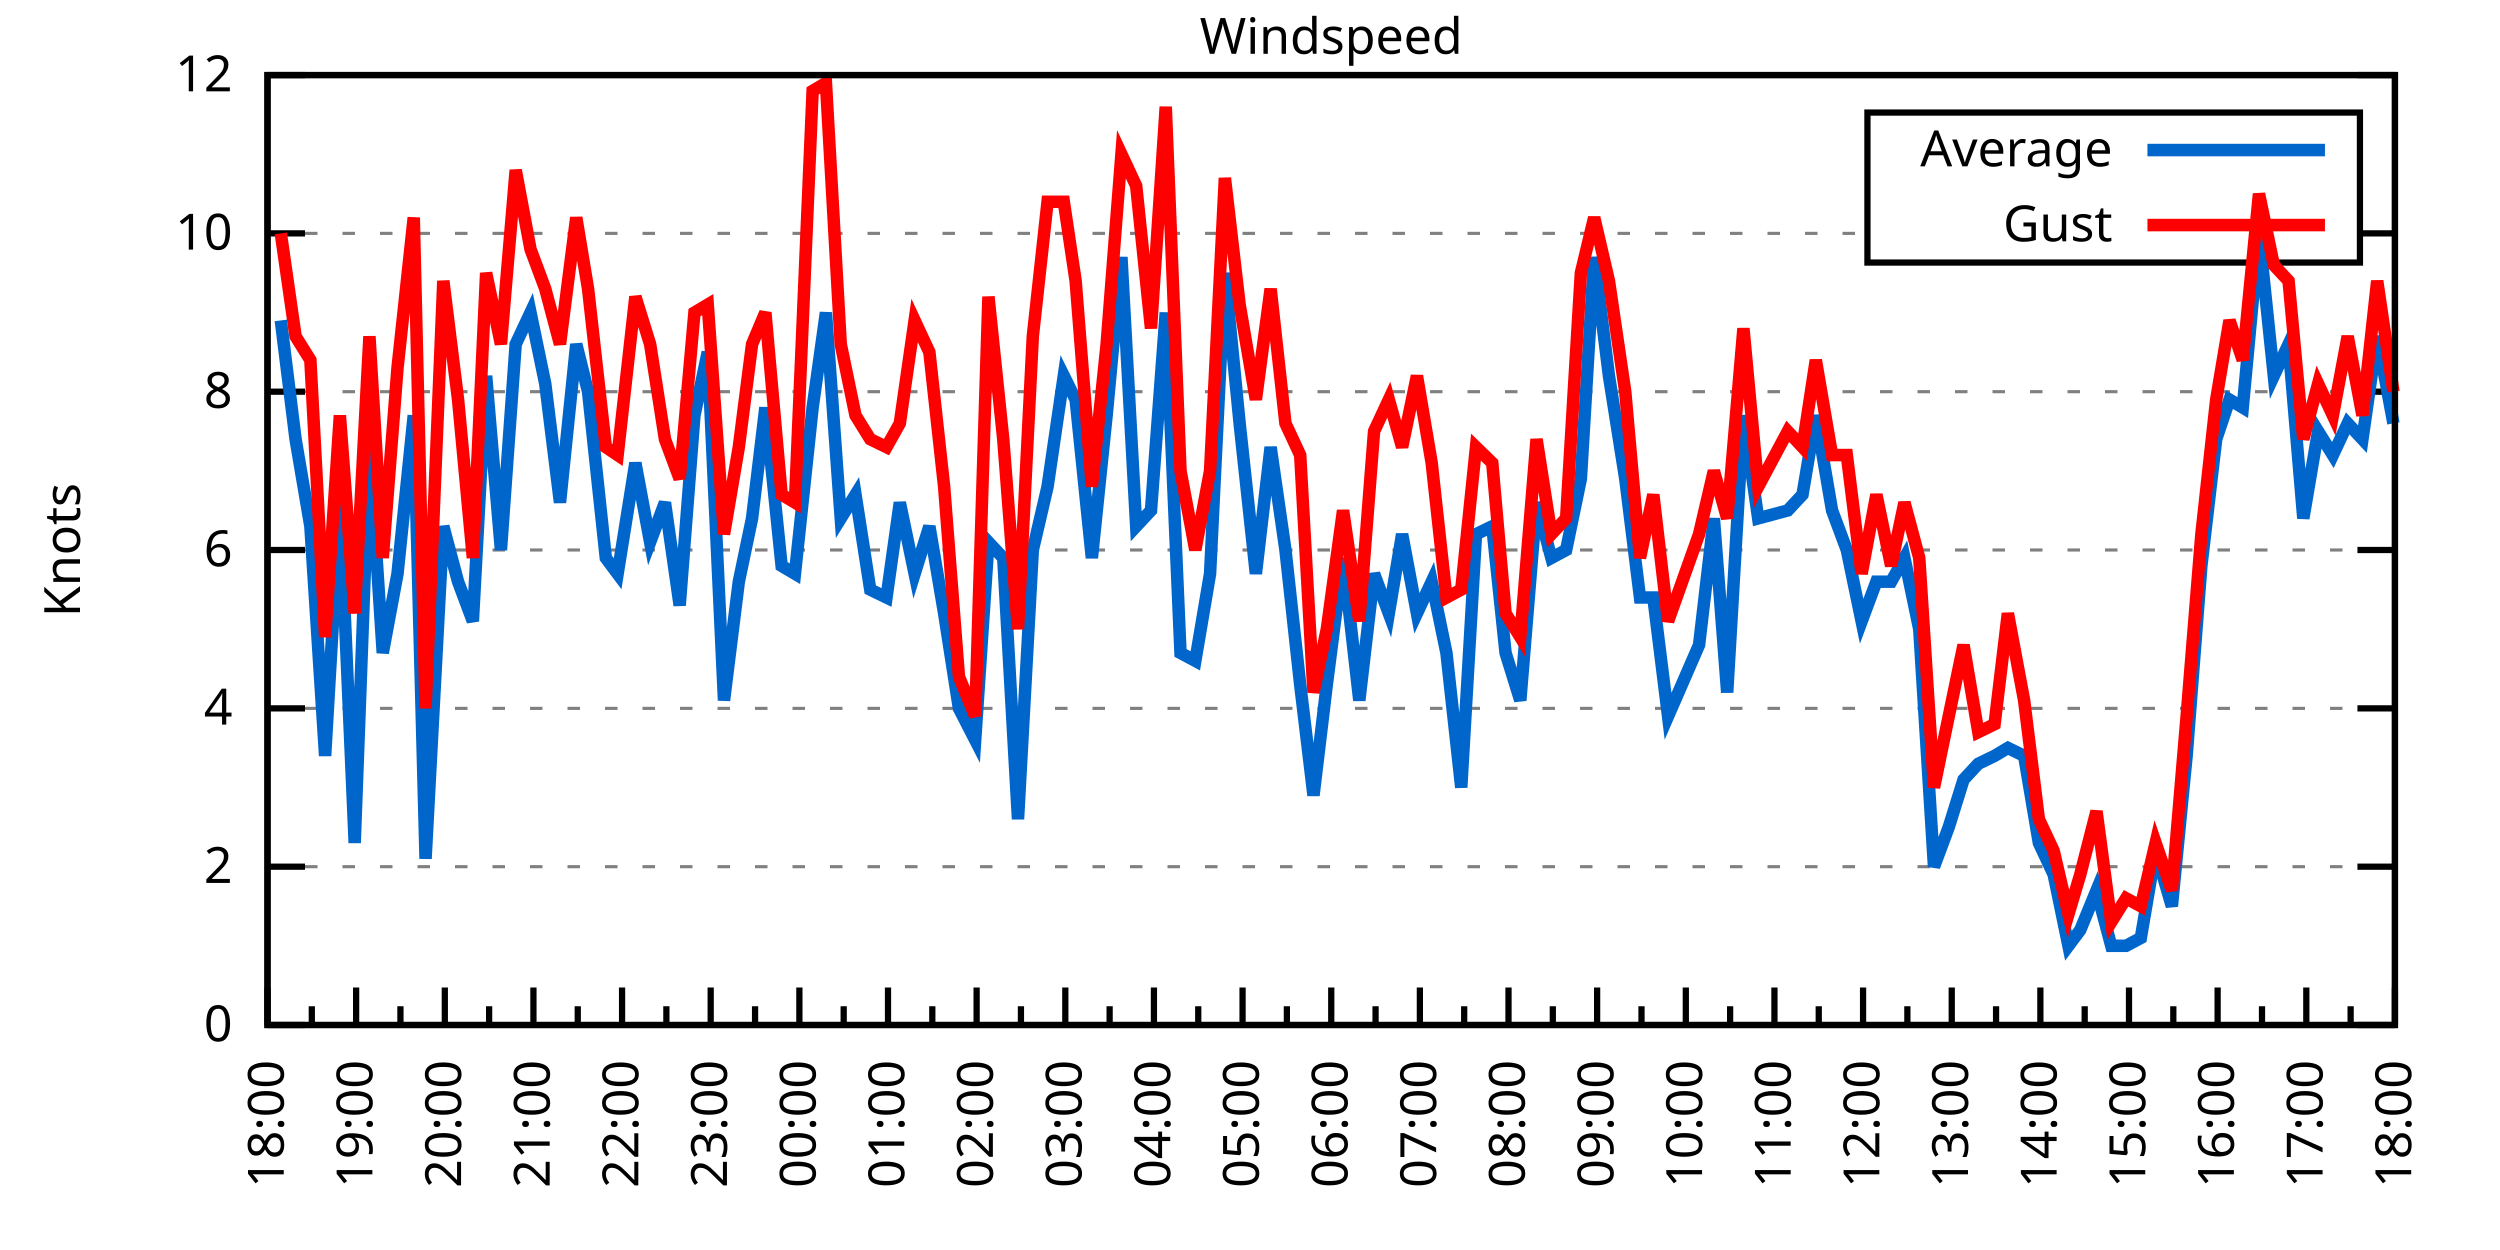
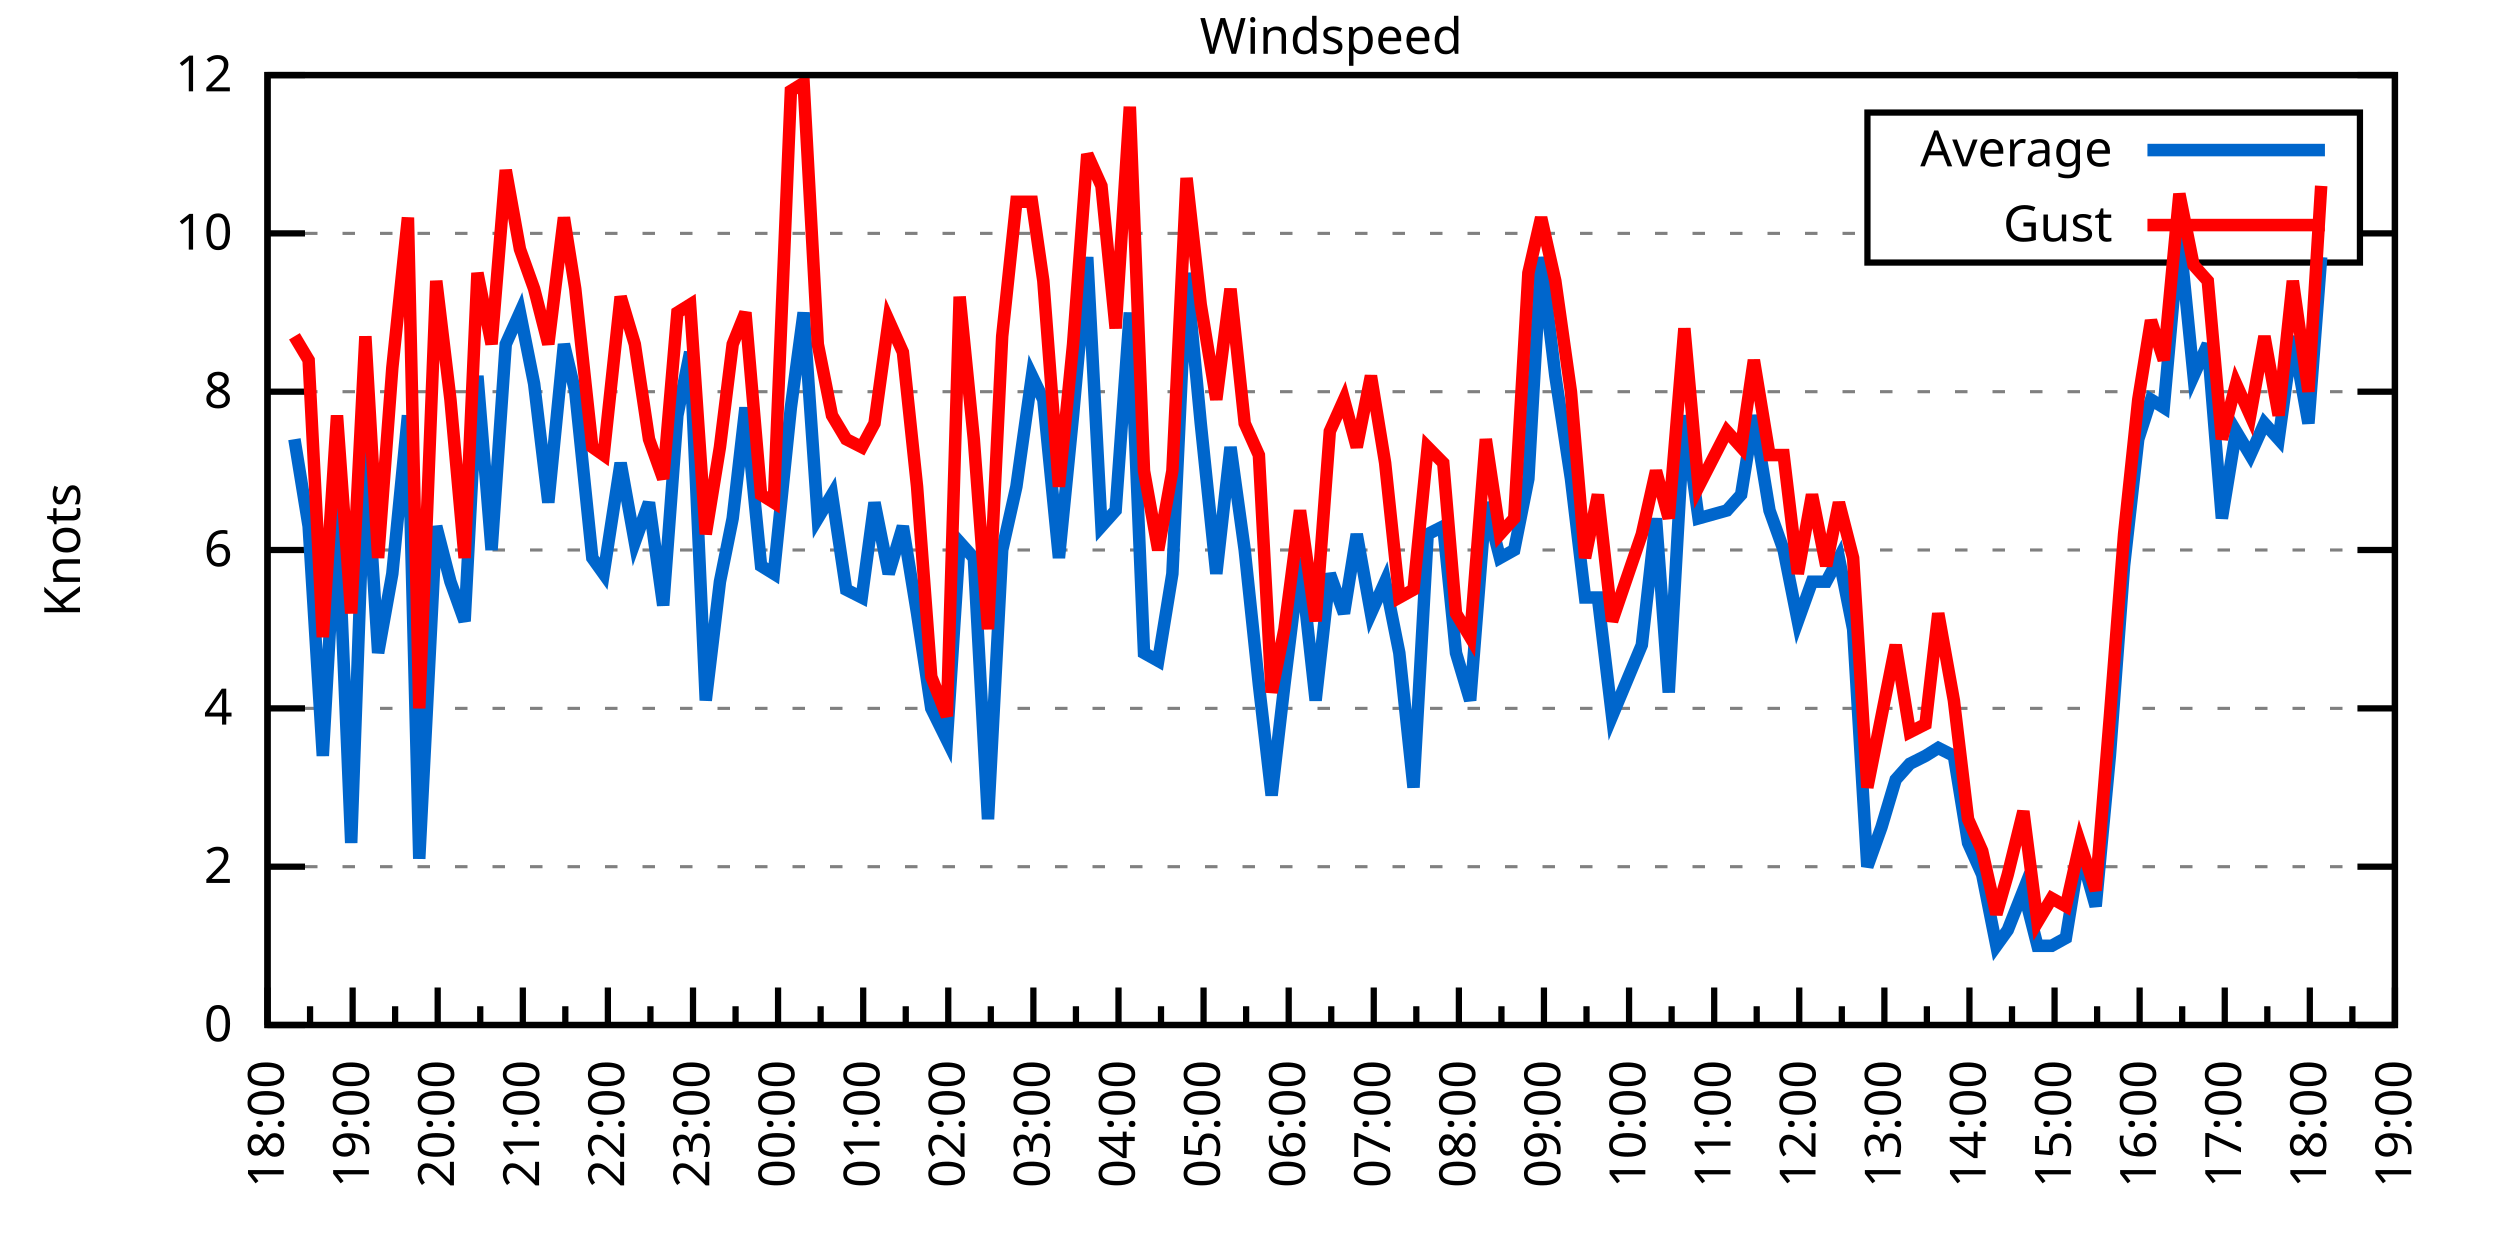
<svg xmlns="http://www.w3.org/2000/svg" xmlns:xlink="http://www.w3.org/1999/xlink" width="400" height="200" viewBox="0 0 400 200">
  <g id="gnuplot_canvas">
    <rect x="0" y="0" width="400" height="200" fill="none" />
    <defs>
      <circle id="gpDot" r="0.5" stroke-width="0.5" stroke="currentColor" />
      <path id="gpPt0" stroke-width="0.333" stroke="currentColor" d="M-1,0 h2 M0,-1 v2" />
      <path id="gpPt1" stroke-width="0.333" stroke="currentColor" d="M-1,-1 L1,1 M1,-1 L-1,1" />
      <path id="gpPt2" stroke-width="0.333" stroke="currentColor" d="M-1,0 L1,0 M0,-1 L0,1 M-1,-1 L1,1 M-1,1 L1,-1" />
      <rect id="gpPt3" stroke-width="0.333" stroke="currentColor" x="-1" y="-1" width="2" height="2" />
      <rect id="gpPt4" stroke-width="0.333" stroke="currentColor" fill="currentColor" x="-1" y="-1" width="2" height="2" />
      <circle id="gpPt5" stroke-width="0.333" stroke="currentColor" cx="0" cy="0" r="1" />
      <use xlink:href="#gpPt5" id="gpPt6" fill="currentColor" stroke="none" />
      <path id="gpPt7" stroke-width="0.333" stroke="currentColor" d="M0,-1.33 L-1.33,0.67 L1.33,0.67 z" />
      <use xlink:href="#gpPt7" id="gpPt8" fill="currentColor" stroke="none" />
      <use xlink:href="#gpPt7" id="gpPt9" stroke="currentColor" transform="rotate(180)" />
      <use xlink:href="#gpPt9" id="gpPt10" fill="currentColor" stroke="none" />
      <use xlink:href="#gpPt3" id="gpPt11" stroke="currentColor" transform="rotate(45)" />
      <use xlink:href="#gpPt11" id="gpPt12" fill="currentColor" stroke="none" />
      <path id="gpPt13" stroke-width="0.333" stroke="currentColor" d="M0,1.330 L1.265,0.411 L0.782,-1.067 L-0.782,-1.076 L-1.265,0.411 z" />
      <use xlink:href="#gpPt13" id="gpPt14" fill="currentColor" stroke="none" />
      <filter id="textbox" filterUnits="objectBoundingBox" x="0" y="0" height="1" width="1">
        <feFlood flood-color="white" flood-opacity="1" result="bgnd" />
        <feComposite in="SourceGraphic" in2="bgnd" operator="atop" />
      </filter>
      <filter id="greybox" filterUnits="objectBoundingBox" x="0" y="0" height="1" width="1">
        <feFlood flood-color="lightgrey" flood-opacity="1" result="grey" />
        <feComposite in="SourceGraphic" in2="grey" operator="atop" />
      </filter>
    </defs>
    <g fill="none" color="white" stroke="currentColor" stroke-width="1.00" stroke-linecap="butt" stroke-linejoin="miter">
</g>
    <g fill="none" color="black" stroke="currentColor" stroke-width="1.00" stroke-linecap="butt" stroke-linejoin="miter">
      <g stroke="none" shape-rendering="crispEdges">
        <polygon fill="rgb(255, 255, 255)" points="42.80,164.00 383.18,164.00 383.18,12.02 42.80,12.02 " />
      </g>
    </g>
    <g fill="none" color="black" stroke="currentColor" stroke-width="1.00" stroke-linecap="butt" stroke-linejoin="miter">
</g>
    <g fill="none" color="black" stroke="black" stroke-width="0.50" stroke-linecap="butt" stroke-linejoin="miter">
</g>
    <g fill="none" color="gray" stroke="currentColor" stroke-width="0.50" stroke-linecap="butt" stroke-linejoin="miter">
      <path stroke="gray" stroke-dasharray="2,4" class="gridline" d="M42.80,164.00 L383.19,164.00  " />
    </g>
    <g fill="none" color="gray" stroke="gray" stroke-width="1.00" stroke-linecap="butt" stroke-linejoin="miter">
</g>
    <g fill="none" color="black" stroke="currentColor" stroke-width="1.00" stroke-linecap="butt" stroke-linejoin="miter">
      <path stroke="black" d="M42.80,164.00 L48.80,164.00 M383.19,164.00 L377.19,164.00  " />
      <g transform="translate(37.20,166.60)" stroke="none" fill="black" font-family="Sans" font-size="8.00" text-anchor="end">
        <text>
          <tspan font-family="Sans"> 0</tspan>
        </text>
      </g>
    </g>
    <g fill="none" color="black" stroke="currentColor" stroke-width="1.00" stroke-linecap="butt" stroke-linejoin="miter">
</g>
    <g fill="none" color="black" stroke="black" stroke-width="0.50" stroke-linecap="butt" stroke-linejoin="miter">
</g>
    <g fill="none" color="gray" stroke="currentColor" stroke-width="0.50" stroke-linecap="butt" stroke-linejoin="miter">
      <path stroke="gray" stroke-dasharray="2,4" class="gridline" d="M42.80,138.67 L383.19,138.67  " />
    </g>
    <g fill="none" color="gray" stroke="gray" stroke-width="1.00" stroke-linecap="butt" stroke-linejoin="miter">
</g>
    <g fill="none" color="black" stroke="currentColor" stroke-width="1.00" stroke-linecap="butt" stroke-linejoin="miter">
      <path stroke="black" d="M42.80,138.67 L48.80,138.67 M383.19,138.67 L377.19,138.67  " />
      <g transform="translate(37.20,141.27)" stroke="none" fill="black" font-family="Sans" font-size="8.00" text-anchor="end">
        <text>
          <tspan font-family="Sans"> 2</tspan>
        </text>
      </g>
    </g>
    <g fill="none" color="black" stroke="currentColor" stroke-width="1.00" stroke-linecap="butt" stroke-linejoin="miter">
</g>
    <g fill="none" color="black" stroke="black" stroke-width="0.50" stroke-linecap="butt" stroke-linejoin="miter">
</g>
    <g fill="none" color="gray" stroke="currentColor" stroke-width="0.50" stroke-linecap="butt" stroke-linejoin="miter">
      <path stroke="gray" stroke-dasharray="2,4" class="gridline" d="M42.80,113.34 L383.19,113.34  " />
    </g>
    <g fill="none" color="gray" stroke="gray" stroke-width="1.00" stroke-linecap="butt" stroke-linejoin="miter">
</g>
    <g fill="none" color="black" stroke="currentColor" stroke-width="1.00" stroke-linecap="butt" stroke-linejoin="miter">
      <path stroke="black" d="M42.80,113.34 L48.80,113.34 M383.19,113.34 L377.19,113.34  " />
      <g transform="translate(37.20,115.94)" stroke="none" fill="black" font-family="Sans" font-size="8.00" text-anchor="end">
        <text>
          <tspan font-family="Sans"> 4</tspan>
        </text>
      </g>
    </g>
    <g fill="none" color="black" stroke="currentColor" stroke-width="1.00" stroke-linecap="butt" stroke-linejoin="miter">
</g>
    <g fill="none" color="black" stroke="black" stroke-width="0.50" stroke-linecap="butt" stroke-linejoin="miter">
</g>
    <g fill="none" color="gray" stroke="currentColor" stroke-width="0.50" stroke-linecap="butt" stroke-linejoin="miter">
      <path stroke="gray" stroke-dasharray="2,4" class="gridline" d="M42.80,88.00 L383.19,88.00  " />
    </g>
    <g fill="none" color="gray" stroke="gray" stroke-width="1.00" stroke-linecap="butt" stroke-linejoin="miter">
</g>
    <g fill="none" color="black" stroke="currentColor" stroke-width="1.00" stroke-linecap="butt" stroke-linejoin="miter">
      <path stroke="black" d="M42.80,88.00 L48.80,88.00 M383.19,88.00 L377.19,88.00  " />
      <g transform="translate(37.20,90.60)" stroke="none" fill="black" font-family="Sans" font-size="8.00" text-anchor="end">
        <text>
          <tspan font-family="Sans"> 6</tspan>
        </text>
      </g>
    </g>
    <g fill="none" color="black" stroke="currentColor" stroke-width="1.00" stroke-linecap="butt" stroke-linejoin="miter">
</g>
    <g fill="none" color="black" stroke="black" stroke-width="0.50" stroke-linecap="butt" stroke-linejoin="miter">
</g>
    <g fill="none" color="gray" stroke="currentColor" stroke-width="0.50" stroke-linecap="butt" stroke-linejoin="miter">
      <path stroke="gray" stroke-dasharray="2,4" class="gridline" d="M42.80,62.67 L383.19,62.67  " />
    </g>
    <g fill="none" color="gray" stroke="gray" stroke-width="1.00" stroke-linecap="butt" stroke-linejoin="miter">
</g>
    <g fill="none" color="black" stroke="currentColor" stroke-width="1.00" stroke-linecap="butt" stroke-linejoin="miter">
      <path stroke="black" d="M42.80,62.67 L48.80,62.67 M383.19,62.67 L377.19,62.67  " />
      <g transform="translate(37.20,65.27)" stroke="none" fill="black" font-family="Sans" font-size="8.00" text-anchor="end">
        <text>
          <tspan font-family="Sans"> 8</tspan>
        </text>
      </g>
    </g>
    <g fill="none" color="black" stroke="currentColor" stroke-width="1.00" stroke-linecap="butt" stroke-linejoin="miter">
</g>
    <g fill="none" color="black" stroke="black" stroke-width="0.50" stroke-linecap="butt" stroke-linejoin="miter">
</g>
    <g fill="none" color="gray" stroke="currentColor" stroke-width="0.50" stroke-linecap="butt" stroke-linejoin="miter">
      <path stroke="gray" stroke-dasharray="2,4" class="gridline" d="M42.80,37.34 L298.79,37.34 M377.59,37.34 L383.19,37.34  " />
    </g>
    <g fill="none" color="gray" stroke="gray" stroke-width="1.00" stroke-linecap="butt" stroke-linejoin="miter">
</g>
    <g fill="none" color="black" stroke="currentColor" stroke-width="1.00" stroke-linecap="butt" stroke-linejoin="miter">
      <path stroke="black" d="M42.80,37.34 L48.80,37.34 M383.19,37.34 L377.19,37.34  " />
      <g transform="translate(37.20,39.94)" stroke="none" fill="black" font-family="Sans" font-size="8.00" text-anchor="end">
        <text>
          <tspan font-family="Sans"> 10</tspan>
        </text>
      </g>
    </g>
    <g fill="none" color="black" stroke="currentColor" stroke-width="1.00" stroke-linecap="butt" stroke-linejoin="miter">
</g>
    <g fill="none" color="black" stroke="black" stroke-width="0.50" stroke-linecap="butt" stroke-linejoin="miter">
</g>
    <g fill="none" color="gray" stroke="currentColor" stroke-width="0.50" stroke-linecap="butt" stroke-linejoin="miter">
      <path stroke="gray" stroke-dasharray="2,4" class="gridline" d="M42.80,12.01 L383.19,12.01  " />
    </g>
    <g fill="none" color="gray" stroke="gray" stroke-width="1.00" stroke-linecap="butt" stroke-linejoin="miter">
</g>
    <g fill="none" color="black" stroke="currentColor" stroke-width="1.00" stroke-linecap="butt" stroke-linejoin="miter">
      <path stroke="black" d="M42.80,12.01 L48.80,12.01 M383.19,12.01 L377.19,12.01  " />
      <g transform="translate(37.20,14.61)" stroke="none" fill="black" font-family="Sans" font-size="8.00" text-anchor="end">
        <text>
          <tspan font-family="Sans"> 12</tspan>
        </text>
      </g>
    </g>
    <g fill="none" color="black" stroke="currentColor" stroke-width="1.00" stroke-linecap="butt" stroke-linejoin="miter">
      <path stroke="black" d="M42.80,164.00 L42.80,158.00  " />
      <g transform="translate(45.40,169.60) rotate(270)" stroke="none" fill="black" font-family="Sans" font-size="8.00" text-anchor="end">
        <text>
          <tspan font-family="Sans">18:00</tspan>
        </text>
      </g>
    </g>
    <g fill="none" color="black" stroke="currentColor" stroke-width="1.00" stroke-linecap="butt" stroke-linejoin="miter">
-       <path stroke="black" d="M49.89,164.00 L49.89,161.00 M56.98,164.00 L56.98,158.00  " />
-       <g transform="translate(59.58,169.60) rotate(270)" stroke="none" fill="black" font-family="Sans" font-size="8.00" text-anchor="end">
+       <path stroke="black" d="M49.61,164.00 L49.61,161.00 M56.42,164.00 L56.42,158.00  " />
+       <g transform="translate(59.02,169.60) rotate(270)" stroke="none" fill="black" font-family="Sans" font-size="8.00" text-anchor="end">
        <text>
          <tspan font-family="Sans">19:00</tspan>
        </text>
      </g>
    </g>
    <g fill="none" color="black" stroke="currentColor" stroke-width="1.00" stroke-linecap="butt" stroke-linejoin="miter">
-       <path stroke="black" d="M64.07,164.00 L64.07,161.00 M71.17,164.00 L71.17,158.00  " />
-       <g transform="translate(73.77,169.60) rotate(270)" stroke="none" fill="black" font-family="Sans" font-size="8.00" text-anchor="end">
+       <path stroke="black" d="M63.22,164.00 L63.22,161.00 M70.03,164.00 L70.03,158.00  " />
+       <g transform="translate(72.63,169.60) rotate(270)" stroke="none" fill="black" font-family="Sans" font-size="8.00" text-anchor="end">
        <text>
          <tspan font-family="Sans">20:00</tspan>
        </text>
      </g>
    </g>
    <g fill="none" color="black" stroke="currentColor" stroke-width="1.00" stroke-linecap="butt" stroke-linejoin="miter">
-       <path stroke="black" d="M78.26,164.00 L78.26,161.00 M85.35,164.00 L85.35,158.00  " />
-       <g transform="translate(87.95,169.60) rotate(270)" stroke="none" fill="black" font-family="Sans" font-size="8.00" text-anchor="end">
+       <path stroke="black" d="M76.84,164.00 L76.84,161.00 M83.65,164.00 L83.65,158.00  " />
+       <g transform="translate(86.25,169.60) rotate(270)" stroke="none" fill="black" font-family="Sans" font-size="8.00" text-anchor="end">
        <text>
          <tspan font-family="Sans">21:00</tspan>
        </text>
      </g>
    </g>
    <g fill="none" color="black" stroke="currentColor" stroke-width="1.00" stroke-linecap="butt" stroke-linejoin="miter">
-       <path stroke="black" d="M92.44,164.00 L92.44,161.00 M99.53,164.00 L99.53,158.00  " />
-       <g transform="translate(102.13,169.60) rotate(270)" stroke="none" fill="black" font-family="Sans" font-size="8.00" text-anchor="end">
+       <path stroke="black" d="M90.45,164.00 L90.45,161.00 M97.26,164.00 L97.26,158.00  " />
+       <g transform="translate(99.86,169.60) rotate(270)" stroke="none" fill="black" font-family="Sans" font-size="8.00" text-anchor="end">
        <text>
          <tspan font-family="Sans">22:00</tspan>
        </text>
      </g>
    </g>
    <g fill="none" color="black" stroke="currentColor" stroke-width="1.00" stroke-linecap="butt" stroke-linejoin="miter">
-       <path stroke="black" d="M106.62,164.00 L106.62,161.00 M113.71,164.00 L113.71,158.00  " />
-       <g transform="translate(116.31,169.60) rotate(270)" stroke="none" fill="black" font-family="Sans" font-size="8.00" text-anchor="end">
+       <path stroke="black" d="M104.07,164.00 L104.07,161.00 M110.88,164.00 L110.88,158.00  " />
+       <g transform="translate(113.48,169.60) rotate(270)" stroke="none" fill="black" font-family="Sans" font-size="8.00" text-anchor="end">
        <text>
          <tspan font-family="Sans">23:00</tspan>
        </text>
      </g>
    </g>
    <g fill="none" color="black" stroke="currentColor" stroke-width="1.00" stroke-linecap="butt" stroke-linejoin="miter">
-       <path stroke="black" d="M120.81,164.00 L120.81,161.00 M127.90,164.00 L127.90,158.00  " />
-       <g transform="translate(130.50,169.60) rotate(270)" stroke="none" fill="black" font-family="Sans" font-size="8.00" text-anchor="end">
+       <path stroke="black" d="M117.69,164.00 L117.69,161.00 M124.49,164.00 L124.49,158.00  " />
+       <g transform="translate(127.09,169.60) rotate(270)" stroke="none" fill="black" font-family="Sans" font-size="8.00" text-anchor="end">
        <text>
          <tspan font-family="Sans">00:00</tspan>
        </text>
      </g>
    </g>
    <g fill="none" color="black" stroke="currentColor" stroke-width="1.00" stroke-linecap="butt" stroke-linejoin="miter">
-       <path stroke="black" d="M134.99,164.00 L134.99,161.00 M142.08,164.00 L142.08,158.00  " />
-       <g transform="translate(144.68,169.60) rotate(270)" stroke="none" fill="black" font-family="Sans" font-size="8.00" text-anchor="end">
+       <path stroke="black" d="M131.30,164.00 L131.30,161.00 M138.11,164.00 L138.11,158.00  " />
+       <g transform="translate(140.71,169.60) rotate(270)" stroke="none" fill="black" font-family="Sans" font-size="8.00" text-anchor="end">
        <text>
          <tspan font-family="Sans">01:00</tspan>
        </text>
      </g>
    </g>
    <g fill="none" color="black" stroke="currentColor" stroke-width="1.00" stroke-linecap="butt" stroke-linejoin="miter">
-       <path stroke="black" d="M149.17,164.00 L149.17,161.00 M156.26,164.00 L156.26,158.00  " />
-       <g transform="translate(158.86,169.60) rotate(270)" stroke="none" fill="black" font-family="Sans" font-size="8.00" text-anchor="end">
+       <path stroke="black" d="M144.92,164.00 L144.92,161.00 M151.72,164.00 L151.72,158.00  " />
+       <g transform="translate(154.32,169.60) rotate(270)" stroke="none" fill="black" font-family="Sans" font-size="8.00" text-anchor="end">
        <text>
          <tspan font-family="Sans">02:00</tspan>
        </text>
      </g>
    </g>
    <g fill="none" color="black" stroke="currentColor" stroke-width="1.00" stroke-linecap="butt" stroke-linejoin="miter">
-       <path stroke="black" d="M163.35,164.00 L163.35,161.00 M170.45,164.00 L170.45,158.00  " />
-       <g transform="translate(173.05,169.60) rotate(270)" stroke="none" fill="black" font-family="Sans" font-size="8.00" text-anchor="end">
+       <path stroke="black" d="M158.53,164.00 L158.53,161.00 M165.34,164.00 L165.34,158.00  " />
+       <g transform="translate(167.94,169.60) rotate(270)" stroke="none" fill="black" font-family="Sans" font-size="8.00" text-anchor="end">
        <text>
          <tspan font-family="Sans">03:00</tspan>
        </text>
      </g>
    </g>
    <g fill="none" color="black" stroke="currentColor" stroke-width="1.00" stroke-linecap="butt" stroke-linejoin="miter">
-       <path stroke="black" d="M177.54,164.00 L177.54,161.00 M184.63,164.00 L184.63,158.00  " />
-       <g transform="translate(187.23,169.60) rotate(270)" stroke="none" fill="black" font-family="Sans" font-size="8.00" text-anchor="end">
+       <path stroke="black" d="M172.15,164.00 L172.15,161.00 M178.96,164.00 L178.96,158.00  " />
+       <g transform="translate(181.56,169.60) rotate(270)" stroke="none" fill="black" font-family="Sans" font-size="8.00" text-anchor="end">
        <text>
          <tspan font-family="Sans">04:00</tspan>
        </text>
      </g>
    </g>
    <g fill="none" color="black" stroke="currentColor" stroke-width="1.00" stroke-linecap="butt" stroke-linejoin="miter">
-       <path stroke="black" d="M191.72,164.00 L191.72,161.00 M198.81,164.00 L198.81,158.00  " />
-       <g transform="translate(201.41,169.60) rotate(270)" stroke="none" fill="black" font-family="Sans" font-size="8.00" text-anchor="end">
+       <path stroke="black" d="M185.76,164.00 L185.76,161.00 M192.57,164.00 L192.57,158.00  " />
+       <g transform="translate(195.17,169.60) rotate(270)" stroke="none" fill="black" font-family="Sans" font-size="8.00" text-anchor="end">
        <text>
          <tspan font-family="Sans">05:00</tspan>
        </text>
      </g>
    </g>
    <g fill="none" color="black" stroke="currentColor" stroke-width="1.00" stroke-linecap="butt" stroke-linejoin="miter">
-       <path stroke="black" d="M205.90,164.00 L205.90,161.00 M213.00,164.00 L213.00,158.00  " />
-       <g transform="translate(215.60,169.60) rotate(270)" stroke="none" fill="black" font-family="Sans" font-size="8.00" text-anchor="end">
+       <path stroke="black" d="M199.38,164.00 L199.38,161.00 M206.19,164.00 L206.19,158.00  " />
+       <g transform="translate(208.79,169.60) rotate(270)" stroke="none" fill="black" font-family="Sans" font-size="8.00" text-anchor="end">
        <text>
          <tspan font-family="Sans">06:00</tspan>
        </text>
      </g>
    </g>
    <g fill="none" color="black" stroke="currentColor" stroke-width="1.00" stroke-linecap="butt" stroke-linejoin="miter">
-       <path stroke="black" d="M220.09,164.00 L220.09,161.00 M227.18,164.00 L227.18,158.00  " />
-       <g transform="translate(229.78,169.60) rotate(270)" stroke="none" fill="black" font-family="Sans" font-size="8.00" text-anchor="end">
+       <path stroke="black" d="M213.00,164.00 L213.00,161.00 M219.80,164.00 L219.80,158.00  " />
+       <g transform="translate(222.40,169.60) rotate(270)" stroke="none" fill="black" font-family="Sans" font-size="8.00" text-anchor="end">
        <text>
          <tspan font-family="Sans">07:00</tspan>
        </text>
      </g>
    </g>
    <g fill="none" color="black" stroke="currentColor" stroke-width="1.00" stroke-linecap="butt" stroke-linejoin="miter">
-       <path stroke="black" d="M234.27,164.00 L234.27,161.00 M241.36,164.00 L241.36,158.00  " />
-       <g transform="translate(243.96,169.60) rotate(270)" stroke="none" fill="black" font-family="Sans" font-size="8.00" text-anchor="end">
+       <path stroke="black" d="M226.61,164.00 L226.61,161.00 M233.42,164.00 L233.42,158.00  " />
+       <g transform="translate(236.02,169.60) rotate(270)" stroke="none" fill="black" font-family="Sans" font-size="8.00" text-anchor="end">
        <text>
          <tspan font-family="Sans">08:00</tspan>
        </text>
      </g>
    </g>
    <g fill="none" color="black" stroke="currentColor" stroke-width="1.00" stroke-linecap="butt" stroke-linejoin="miter">
-       <path stroke="black" d="M248.45,164.00 L248.45,161.00 M255.54,164.00 L255.54,158.00  " />
-       <g transform="translate(258.14,169.60) rotate(270)" stroke="none" fill="black" font-family="Sans" font-size="8.00" text-anchor="end">
+       <path stroke="black" d="M240.23,164.00 L240.23,161.00 M247.03,164.00 L247.03,158.00  " />
+       <g transform="translate(249.63,169.60) rotate(270)" stroke="none" fill="black" font-family="Sans" font-size="8.00" text-anchor="end">
        <text>
          <tspan font-family="Sans">09:00</tspan>
        </text>
      </g>
    </g>
    <g fill="none" color="black" stroke="currentColor" stroke-width="1.00" stroke-linecap="butt" stroke-linejoin="miter">
-       <path stroke="black" d="M262.64,164.00 L262.64,161.00 M269.73,164.00 L269.73,158.00  " />
-       <g transform="translate(272.33,169.60) rotate(270)" stroke="none" fill="black" font-family="Sans" font-size="8.00" text-anchor="end">
+       <path stroke="black" d="M253.84,164.00 L253.84,161.00 M260.65,164.00 L260.65,158.00  " />
+       <g transform="translate(263.25,169.60) rotate(270)" stroke="none" fill="black" font-family="Sans" font-size="8.00" text-anchor="end">
        <text>
          <tspan font-family="Sans">10:00</tspan>
        </text>
      </g>
    </g>
    <g fill="none" color="black" stroke="currentColor" stroke-width="1.00" stroke-linecap="butt" stroke-linejoin="miter">
-       <path stroke="black" d="M276.82,164.00 L276.82,161.00 M283.91,164.00 L283.91,158.00  " />
-       <g transform="translate(286.51,169.60) rotate(270)" stroke="none" fill="black" font-family="Sans" font-size="8.00" text-anchor="end">
+       <path stroke="black" d="M267.46,164.00 L267.46,161.00 M274.27,164.00 L274.27,158.00  " />
+       <g transform="translate(276.87,169.60) rotate(270)" stroke="none" fill="black" font-family="Sans" font-size="8.00" text-anchor="end">
        <text>
          <tspan font-family="Sans">11:00</tspan>
        </text>
      </g>
    </g>
    <g fill="none" color="black" stroke="currentColor" stroke-width="1.00" stroke-linecap="butt" stroke-linejoin="miter">
-       <path stroke="black" d="M291.00,164.00 L291.00,161.00 M298.09,164.00 L298.09,158.00  " />
-       <g transform="translate(300.69,169.60) rotate(270)" stroke="none" fill="black" font-family="Sans" font-size="8.00" text-anchor="end">
+       <path stroke="black" d="M281.07,164.00 L281.07,161.00 M287.88,164.00 L287.88,158.00  " />
+       <g transform="translate(290.48,169.60) rotate(270)" stroke="none" fill="black" font-family="Sans" font-size="8.00" text-anchor="end">
        <text>
          <tspan font-family="Sans">12:00</tspan>
        </text>
      </g>
    </g>
    <g fill="none" color="black" stroke="currentColor" stroke-width="1.00" stroke-linecap="butt" stroke-linejoin="miter">
-       <path stroke="black" d="M305.18,164.00 L305.18,161.00 M312.28,164.00 L312.28,158.00  " />
-       <g transform="translate(314.88,169.60) rotate(270)" stroke="none" fill="black" font-family="Sans" font-size="8.00" text-anchor="end">
+       <path stroke="black" d="M294.69,164.00 L294.69,161.00 M301.50,164.00 L301.50,158.00  " />
+       <g transform="translate(304.10,169.60) rotate(270)" stroke="none" fill="black" font-family="Sans" font-size="8.00" text-anchor="end">
        <text>
          <tspan font-family="Sans">13:00</tspan>
        </text>
      </g>
    </g>
    <g fill="none" color="black" stroke="currentColor" stroke-width="1.00" stroke-linecap="butt" stroke-linejoin="miter">
-       <path stroke="black" d="M319.37,164.00 L319.37,161.00 M326.46,164.00 L326.46,158.00  " />
-       <g transform="translate(329.06,169.60) rotate(270)" stroke="none" fill="black" font-family="Sans" font-size="8.00" text-anchor="end">
+       <path stroke="black" d="M308.30,164.00 L308.30,161.00 M315.11,164.00 L315.11,158.00  " />
+       <g transform="translate(317.71,169.60) rotate(270)" stroke="none" fill="black" font-family="Sans" font-size="8.00" text-anchor="end">
        <text>
          <tspan font-family="Sans">14:00</tspan>
        </text>
      </g>
    </g>
    <g fill="none" color="black" stroke="currentColor" stroke-width="1.00" stroke-linecap="butt" stroke-linejoin="miter">
-       <path stroke="black" d="M333.55,164.00 L333.55,161.00 M340.64,164.00 L340.64,158.00  " />
-       <g transform="translate(343.24,169.60) rotate(270)" stroke="none" fill="black" font-family="Sans" font-size="8.00" text-anchor="end">
+       <path stroke="black" d="M321.92,164.00 L321.92,161.00 M328.73,164.00 L328.73,158.00  " />
+       <g transform="translate(331.33,169.60) rotate(270)" stroke="none" fill="black" font-family="Sans" font-size="8.00" text-anchor="end">
        <text>
          <tspan font-family="Sans">15:00</tspan>
        </text>
      </g>
    </g>
    <g fill="none" color="black" stroke="currentColor" stroke-width="1.00" stroke-linecap="butt" stroke-linejoin="miter">
-       <path stroke="black" d="M347.73,164.00 L347.73,161.00 M354.82,164.00 L354.82,158.00  " />
-       <g transform="translate(357.42,169.60) rotate(270)" stroke="none" fill="black" font-family="Sans" font-size="8.00" text-anchor="end">
+       <path stroke="black" d="M335.54,164.00 L335.54,161.00 M342.34,164.00 L342.34,158.00  " />
+       <g transform="translate(344.94,169.60) rotate(270)" stroke="none" fill="black" font-family="Sans" font-size="8.00" text-anchor="end">
        <text>
          <tspan font-family="Sans">16:00</tspan>
        </text>
      </g>
    </g>
    <g fill="none" color="black" stroke="currentColor" stroke-width="1.00" stroke-linecap="butt" stroke-linejoin="miter">
-       <path stroke="black" d="M361.92,164.00 L361.92,161.00 M369.01,164.00 L369.01,158.00  " />
-       <g transform="translate(371.61,169.60) rotate(270)" stroke="none" fill="black" font-family="Sans" font-size="8.00" text-anchor="end">
+       <path stroke="black" d="M349.15,164.00 L349.15,161.00 M355.96,164.00 L355.96,158.00  " />
+       <g transform="translate(358.56,169.60) rotate(270)" stroke="none" fill="black" font-family="Sans" font-size="8.00" text-anchor="end">
        <text>
          <tspan font-family="Sans">17:00</tspan>
        </text>
      </g>
    </g>
    <g fill="none" color="black" stroke="currentColor" stroke-width="1.00" stroke-linecap="butt" stroke-linejoin="miter">
-       <path stroke="black" d="M376.10,164.00 L376.10,161.00 M383.19,164.00 L383.19,158.00  " />
+       <path stroke="black" d="M362.77,164.00 L362.77,161.00 M369.57,164.00 L369.57,158.00  " />
+       <g transform="translate(372.17,169.60) rotate(270)" stroke="none" fill="black" font-family="Sans" font-size="8.00" text-anchor="end">
+         <text>
+           <tspan font-family="Sans">18:00</tspan>
+         </text>
+       </g>
+     </g>
+     <g fill="none" color="black" stroke="currentColor" stroke-width="1.00" stroke-linecap="butt" stroke-linejoin="miter">
+       <path stroke="black" d="M376.38,164.00 L376.38,161.00 M383.19,164.00 L383.19,158.00  " />
      <g transform="translate(385.79,169.60) rotate(270)" stroke="none" fill="black" font-family="Sans" font-size="8.00" text-anchor="end">
        <text>
-           <tspan font-family="Sans">18:00</tspan>
+           <tspan font-family="Sans">19:00</tspan>
        </text>
      </g>
    </g>
    <g fill="none" color="black" stroke="currentColor" stroke-width="1.00" stroke-linecap="butt" stroke-linejoin="miter">
</g>
    <g fill="none" color="black" stroke="currentColor" stroke-width="1.00" stroke-linecap="butt" stroke-linejoin="miter">
      <path stroke="black" d="M42.80,12.01 L42.80,164.00 L383.19,164.00 L383.19,12.01 L42.80,12.01 Z  " />
    </g>
    <g fill="none" color="black" stroke="currentColor" stroke-width="1.00" stroke-linecap="butt" stroke-linejoin="miter">
      <g transform="translate(12.80,88.01) rotate(270)" stroke="none" fill="black" font-family="Sans" font-size="8.00" text-anchor="middle">
        <text>
          <tspan font-family="Sans">Knots</tspan>
        </text>
      </g>
    </g>
    <g fill="none" color="black" stroke="currentColor" stroke-width="1.00" stroke-linecap="butt" stroke-linejoin="miter">
</g>
    <g fill="none" color="black" stroke="currentColor" stroke-width="1.00" stroke-linecap="butt" stroke-linejoin="miter">
      <path stroke="black" d="M298.79,42.01 L298.79,18.01 L377.59,18.01 L377.59,42.01 L298.79,42.01 Z  " />
    </g>
    <g id="Windspeed_plot_1">
      <g fill="none" color="white" stroke="black" stroke-width="2.00" stroke-linecap="butt" stroke-linejoin="miter">
</g>
      <g fill="none" color="black" stroke="currentColor" stroke-width="2.00" stroke-linecap="butt" stroke-linejoin="miter">
        <g transform="translate(337.99,26.61)" stroke="none" fill="black" font-family="Sans" font-size="8.00" text-anchor="end">
          <text>
            <tspan font-family="Sans">Average</tspan>
          </text>
        </g>
      </g>
      <g fill="none" color="black" stroke="currentColor" stroke-width="2.00" stroke-linecap="butt" stroke-linejoin="miter">
-         <path stroke="rgb(  0, 102, 204)" d="M343.59,24.01 L371.99,24.01 M44.93,51.27 L47.29,70.27 L49.66,84.21 L52.02,120.94 L54.38,80.41 L56.75,134.87   L59.11,71.54 L61.24,104.47 L63.60,91.80 L66.20,66.47 L68.09,137.40 L70.93,84.21 L73.29,93.07 L75.66,99.40   L77.78,60.14 L80.15,88.00 L82.51,55.07 L84.88,50.01 L87.24,61.41 L89.60,80.41 L92.20,55.07 L94.09,62.67   L96.93,89.27 L98.82,91.80 L101.66,74.07 L104.02,86.74 L106.39,80.41 L108.75,96.87 L111.11,66.47 L113.24,56.34   L115.84,112.07 L118.21,93.07 L120.33,82.94 L122.46,65.21 L125.06,90.54 L127.19,91.80 L130.02,65.21 L132.15,50.01   L134.52,82.94 L136.88,79.14 L139.24,94.34 L141.84,95.60 L143.97,80.41 L146.34,91.80 L148.70,84.21 L151.06,98.14   L153.43,113.34 L156.03,118.40 L158.15,86.74 L160.52,89.27 L162.88,131.07 L165.25,88.00 L167.61,77.87 L170.21,60.14   L172.10,63.94 L174.70,89.27 L177.06,66.47 L179.43,41.14 L181.79,84.21 L184.16,81.67 L186.52,50.01 L188.88,104.47   L191.25,105.74 L193.61,91.80 L195.98,43.67 L198.34,67.74 L200.94,91.80 L203.30,71.54 L205.67,88.00 L208.03,109.54   L210.16,127.27 L212.29,109.54 L214.89,89.27 L217.49,112.07 L219.85,91.80 L222.21,98.14 L224.34,85.47 L226.71,98.14   L229.07,93.07 L231.43,104.47 L233.80,126.00 L236.16,85.47 L238.76,84.21 L240.89,104.47 L243.25,112.07 L245.85,80.41   L248.22,89.27 L250.58,88.00 L252.94,76.61 L255.07,41.14 L257.43,60.14 L260.04,76.61 L262.40,95.60 L264.53,95.60   L266.89,114.60 L271.85,103.20 L274.22,82.94 L276.35,110.80 L278.95,66.47 L281.31,82.94 L286.04,81.67 L288.40,79.14   L290.53,66.47 L293.13,81.67 L295.49,88.00 L297.86,99.40 L300.22,93.07 L302.58,93.07 L304.71,89.27 L307.08,100.67   L309.44,138.67 L311.80,132.34 L314.17,124.74 L316.53,122.20 L319.13,120.94 L321.26,119.67 L323.86,120.94 L326.22,134.87   L328.59,139.93 L330.95,151.33 L332.84,148.80 L335.44,142.47 L337.80,151.33 L340.17,151.33 L342.53,150.07 L344.90,136.14   L347.50,145.00 L349.86,120.94 L352.22,90.54 L354.59,70.27 L356.72,63.94 L358.84,65.21 L361.44,37.34 L363.81,60.14   L366.17,55.07 L368.53,82.94 L370.90,69.01 L373.26,72.81 L375.63,67.74 L377.99,70.27 L380.35,53.81 L382.95,67.74    " />
+         <path stroke="rgb(  0, 102, 204)" d="M343.59,24.01 L371.99,24.01 M47.11,70.27 L49.38,84.21 L51.65,120.94 L53.92,80.41 L56.19,134.87 L58.46,71.54   L60.50,104.47 L62.77,91.80 L65.27,66.47 L67.08,137.40 L69.80,84.21 L72.07,93.07 L74.34,99.40 L76.39,60.14   L78.65,88.00 L80.92,55.07 L83.19,50.01 L85.46,61.41 L87.73,80.41 L90.23,55.07 L92.04,62.67 L94.77,89.27   L96.58,91.80 L99.30,74.07 L101.57,86.74 L103.84,80.41 L106.11,96.87 L108.38,66.47 L110.42,56.34 L112.92,112.07   L115.19,93.07 L117.23,82.94 L119.27,65.21 L121.77,90.54 L123.81,91.80 L126.54,65.21 L128.58,50.01 L130.85,82.94   L133.12,79.14 L135.39,94.34 L137.88,95.60 L139.92,80.41 L142.19,91.80 L144.46,84.21 L146.73,98.14 L149.00,113.34   L151.50,118.40 L153.54,86.74 L155.81,89.27 L158.08,131.07 L160.35,88.00 L162.62,77.87 L165.11,60.14 L166.93,63.94   L169.43,89.27 L171.69,66.47 L173.96,41.14 L176.23,84.21 L178.50,81.67 L180.77,50.01 L183.04,104.47 L185.31,105.74   L187.58,91.80 L189.85,43.67 L192.12,67.74 L194.61,91.80 L196.88,71.54 L199.15,88.00 L201.42,109.54 L203.46,127.27   L205.51,109.54 L208.00,89.27 L210.50,112.07 L212.77,91.80 L215.04,98.14 L217.08,85.47 L219.35,98.14 L221.62,93.07   L223.89,104.47 L226.16,126.00 L228.43,85.47 L230.92,84.21 L232.96,104.47 L235.23,112.07 L237.73,80.41 L240.00,89.27   L242.27,88.00 L244.54,76.61 L246.58,41.14 L248.85,60.14 L251.35,76.61 L253.61,95.60 L255.66,95.60 L257.93,114.60   L262.69,103.20 L264.96,82.94 L267.00,110.80 L269.50,66.47 L271.77,82.94 L276.31,81.67 L278.58,79.14 L280.62,66.47   L283.12,81.67 L285.38,88.00 L287.65,99.40 L289.92,93.07 L292.19,93.07 L294.23,89.27 L296.50,100.67 L298.77,138.67   L301.04,132.34 L303.31,124.74 L305.58,122.20 L308.08,120.94 L310.12,119.67 L312.62,120.94 L314.89,134.87 L317.15,139.93   L319.42,151.33 L321.24,148.80 L323.74,142.47 L326.00,151.33 L328.27,151.33 L330.54,150.07 L332.81,136.14 L335.31,145.00   L337.58,120.94 L339.85,90.54 L342.12,70.27 L344.16,63.94 L346.20,65.21 L348.70,37.34 L350.97,60.14 L353.24,55.07   L355.50,82.94 L357.77,69.01 L360.04,72.81 L362.31,67.74 L364.58,70.27 L366.85,53.81 L369.35,67.74 L371.39,41.14    " />
      </g>
    </g>
    <g id="Windspeed_plot_2">
      <g fill="none" color="black" stroke="currentColor" stroke-width="2.00" stroke-linecap="butt" stroke-linejoin="miter">
        <g transform="translate(337.99,38.61)" stroke="none" fill="black" font-family="Sans" font-size="8.00" text-anchor="end">
          <text>
            <tspan font-family="Sans">Gust</tspan>
          </text>
        </g>
      </g>
      <g fill="none" color="black" stroke="currentColor" stroke-width="2.00" stroke-linecap="butt" stroke-linejoin="miter">
-         <path stroke="rgb(255,   0,   0)" d="M343.59,36.01 L371.99,36.01 M44.93,37.34 L47.29,53.81 L49.66,57.61 L52.02,101.94 L54.38,66.47 L56.75,98.14   L59.11,53.81 L61.24,89.27 L63.60,58.87 L66.20,34.81 L68.09,113.34 L70.93,44.94 L73.29,63.94 L75.66,89.27   L77.78,43.67 L80.15,55.07 L82.51,27.21 L84.88,39.87 L87.24,46.21 L89.60,55.07 L92.20,34.81 L94.09,46.21   L96.93,71.54 L98.82,72.81 L101.66,47.47 L104.02,55.07 L106.39,70.27 L108.75,76.61 L111.11,50.01 L113.24,48.74   L115.84,85.47 L118.21,71.54 L120.33,55.07 L122.46,50.01 L125.06,79.14 L127.19,80.41 L130.02,14.54 L132.15,13.28   L134.52,55.07 L136.88,66.47 L139.24,70.27 L141.84,71.54 L143.97,67.74 L146.34,51.27 L148.70,56.34 L151.06,77.87   L153.43,108.27 L156.03,114.60 L158.15,47.47 L160.52,70.27 L162.88,100.67 L165.25,53.81 L167.61,32.28 L170.21,32.28   L172.10,44.94 L174.70,77.87 L177.06,55.07 L179.43,24.68 L181.79,29.74 L184.16,52.54 L186.52,17.08 L188.88,75.34   L191.25,88.00 L193.61,75.34 L195.98,28.48 L198.34,48.74 L200.94,63.94 L203.30,46.21 L205.67,67.74 L208.03,72.81   L210.16,110.80 L212.29,100.67 L214.89,81.67 L217.49,99.40 L219.85,69.01 L222.21,63.94 L224.34,71.54 L226.71,60.14   L229.07,74.07 L231.43,95.60 L233.80,94.34 L236.16,71.54 L238.76,74.07 L240.89,98.14 L243.25,101.94 L245.85,70.27   L248.22,85.47 L250.58,82.94 L252.94,43.67 L255.07,34.81 L257.43,44.94 L260.04,62.67 L262.40,89.27 L264.53,79.14   L266.89,99.40 L271.85,85.47 L274.22,75.34 L276.35,82.94 L278.95,52.54 L281.31,77.87 L286.04,69.01 L288.40,71.54   L290.53,57.61 L293.13,72.81 L295.49,72.81 L297.86,91.80 L300.22,79.14 L302.58,90.54 L304.71,80.41 L307.08,89.27   L309.44,126.00 L311.80,114.60 L314.17,103.20 L316.53,117.14 L319.13,115.87 L321.26,98.14 L323.86,112.07 L326.22,131.07   L328.59,136.14 L330.95,146.27 L332.84,139.93 L335.44,129.80 L337.80,147.53 L340.17,143.73 L342.53,145.00 L344.90,134.87   L347.50,142.47 L349.86,114.60 L352.22,85.47 L354.59,63.94 L356.72,51.27 L358.84,57.61 L361.44,31.01 L363.81,42.41   L366.17,44.94 L368.53,70.27 L370.90,61.41 L373.26,66.47 L375.63,53.81 L377.99,66.47 L380.35,44.94 L382.95,62.67    " />
+         <path stroke="rgb(255,   0,   0)" d="M343.59,36.01 L371.99,36.01 M47.11,53.81 L49.38,57.61 L51.65,101.94 L53.92,66.47 L56.19,98.14 L58.46,53.81   L60.50,89.27 L62.77,58.87 L65.27,34.81 L67.08,113.34 L69.80,44.94 L72.07,63.94 L74.34,89.27 L76.39,43.67   L78.65,55.07 L80.92,27.21 L83.19,39.87 L85.46,46.21 L87.73,55.07 L90.23,34.81 L92.04,46.21 L94.77,71.54   L96.58,72.81 L99.30,47.47 L101.57,55.07 L103.84,70.27 L106.11,76.61 L108.38,50.01 L110.42,48.74 L112.92,85.47   L115.19,71.54 L117.23,55.07 L119.27,50.01 L121.77,79.14 L123.81,80.41 L126.54,14.54 L128.58,13.28 L130.85,55.07   L133.12,66.47 L135.39,70.27 L137.88,71.54 L139.92,67.74 L142.19,51.27 L144.46,56.34 L146.73,77.87 L149.00,108.27   L151.50,114.60 L153.54,47.47 L155.81,70.27 L158.08,100.67 L160.35,53.81 L162.62,32.28 L165.11,32.28 L166.93,44.94   L169.43,77.87 L171.69,55.07 L173.96,24.68 L176.23,29.74 L178.50,52.54 L180.77,17.08 L183.04,75.34 L185.31,88.00   L187.58,75.34 L189.85,28.48 L192.12,48.74 L194.61,63.94 L196.88,46.21 L199.15,67.74 L201.42,72.81 L203.46,110.80   L205.51,100.67 L208.00,81.67 L210.50,99.40 L212.77,69.01 L215.04,63.94 L217.08,71.54 L219.35,60.14 L221.62,74.07   L223.89,95.60 L226.16,94.34 L228.43,71.54 L230.92,74.07 L232.96,98.14 L235.23,101.94 L237.73,70.27 L240.00,85.47   L242.27,82.94 L244.54,43.67 L246.58,34.81 L248.85,44.94 L251.35,62.67 L253.61,89.27 L255.66,79.14 L257.93,99.40   L262.69,85.47 L264.96,75.34 L267.00,82.94 L269.50,52.54 L271.77,77.87 L276.31,69.01 L278.58,71.54 L280.62,57.61   L283.12,72.81 L285.38,72.81 L287.65,91.80 L289.92,79.14 L292.19,90.54 L294.23,80.41 L296.50,89.27 L298.77,126.00   L301.04,114.60 L303.31,103.20 L305.58,117.14 L308.08,115.87 L310.12,98.14 L312.62,112.07 L314.89,131.07 L317.15,136.14   L319.42,146.27 L321.24,139.93 L323.74,129.80 L326.00,147.53 L328.27,143.73 L330.54,145.00 L332.81,134.87 L335.31,142.47   L337.58,114.60 L339.85,85.47 L342.12,63.94 L344.16,51.27 L346.20,57.61 L348.70,31.01 L350.97,42.41 L353.24,44.94   L355.50,70.27 L357.77,61.41 L360.04,66.47 L362.31,53.81 L364.58,66.47 L366.85,44.94 L369.35,62.67 L371.39,29.74    " />
      </g>
    </g>
    <g fill="none" color="black" stroke="currentColor" stroke-width="2.00" stroke-linecap="butt" stroke-linejoin="miter">
</g>
    <g fill="none" color="black" stroke="black" stroke-width="1.00" stroke-linecap="butt" stroke-linejoin="miter">
</g>
    <g fill="none" color="black" stroke="currentColor" stroke-width="1.00" stroke-linecap="butt" stroke-linejoin="miter">
      <path stroke="black" d="M42.80,12.01 L42.80,164.00 L383.19,164.00 L383.19,12.01 L42.80,12.01 Z  " />
    </g>
    <g fill="none" color="black" stroke="currentColor" stroke-width="1.00" stroke-linecap="butt" stroke-linejoin="miter">
      <g transform="translate(212.99,8.61)" stroke="none" fill="black" font-family="Sans" font-size="8.00" text-anchor="middle">
        <text>
          <tspan font-family="Sans">Windspeed</tspan>
        </text>
      </g>
    </g>
    <g fill="none" color="black" stroke="currentColor" stroke-width="1.00" stroke-linecap="butt" stroke-linejoin="miter">
</g>
  </g>
</svg>
